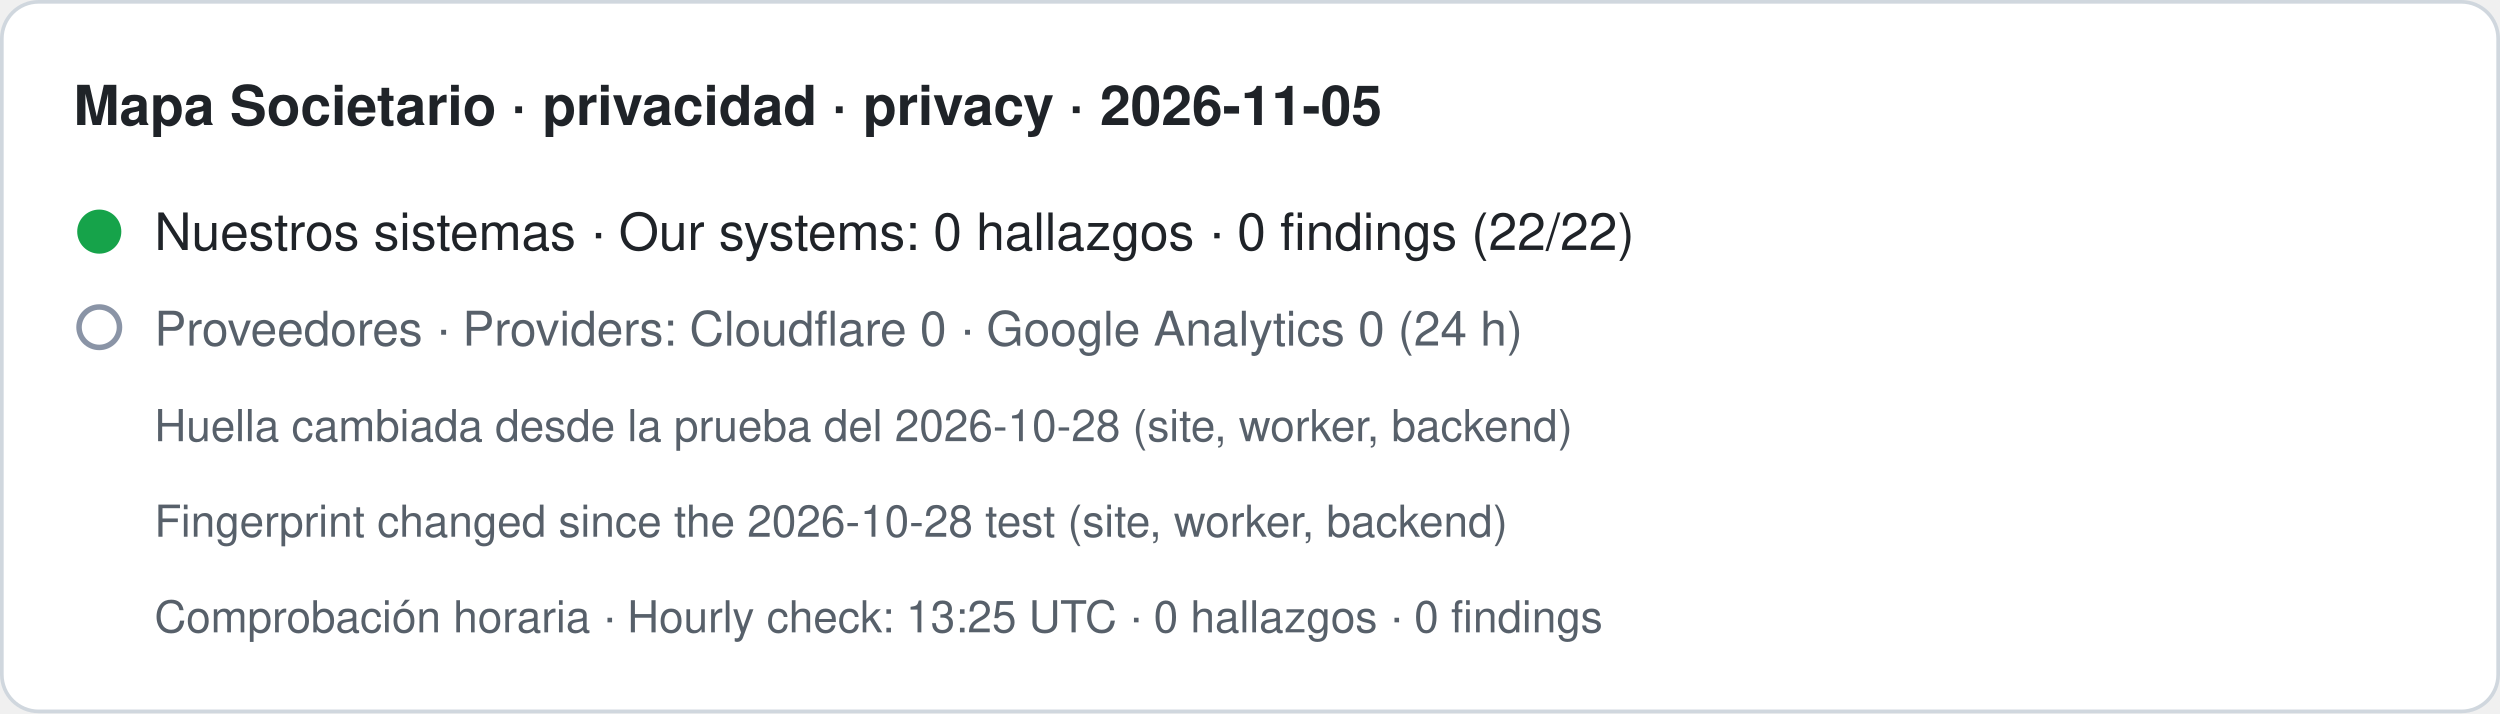
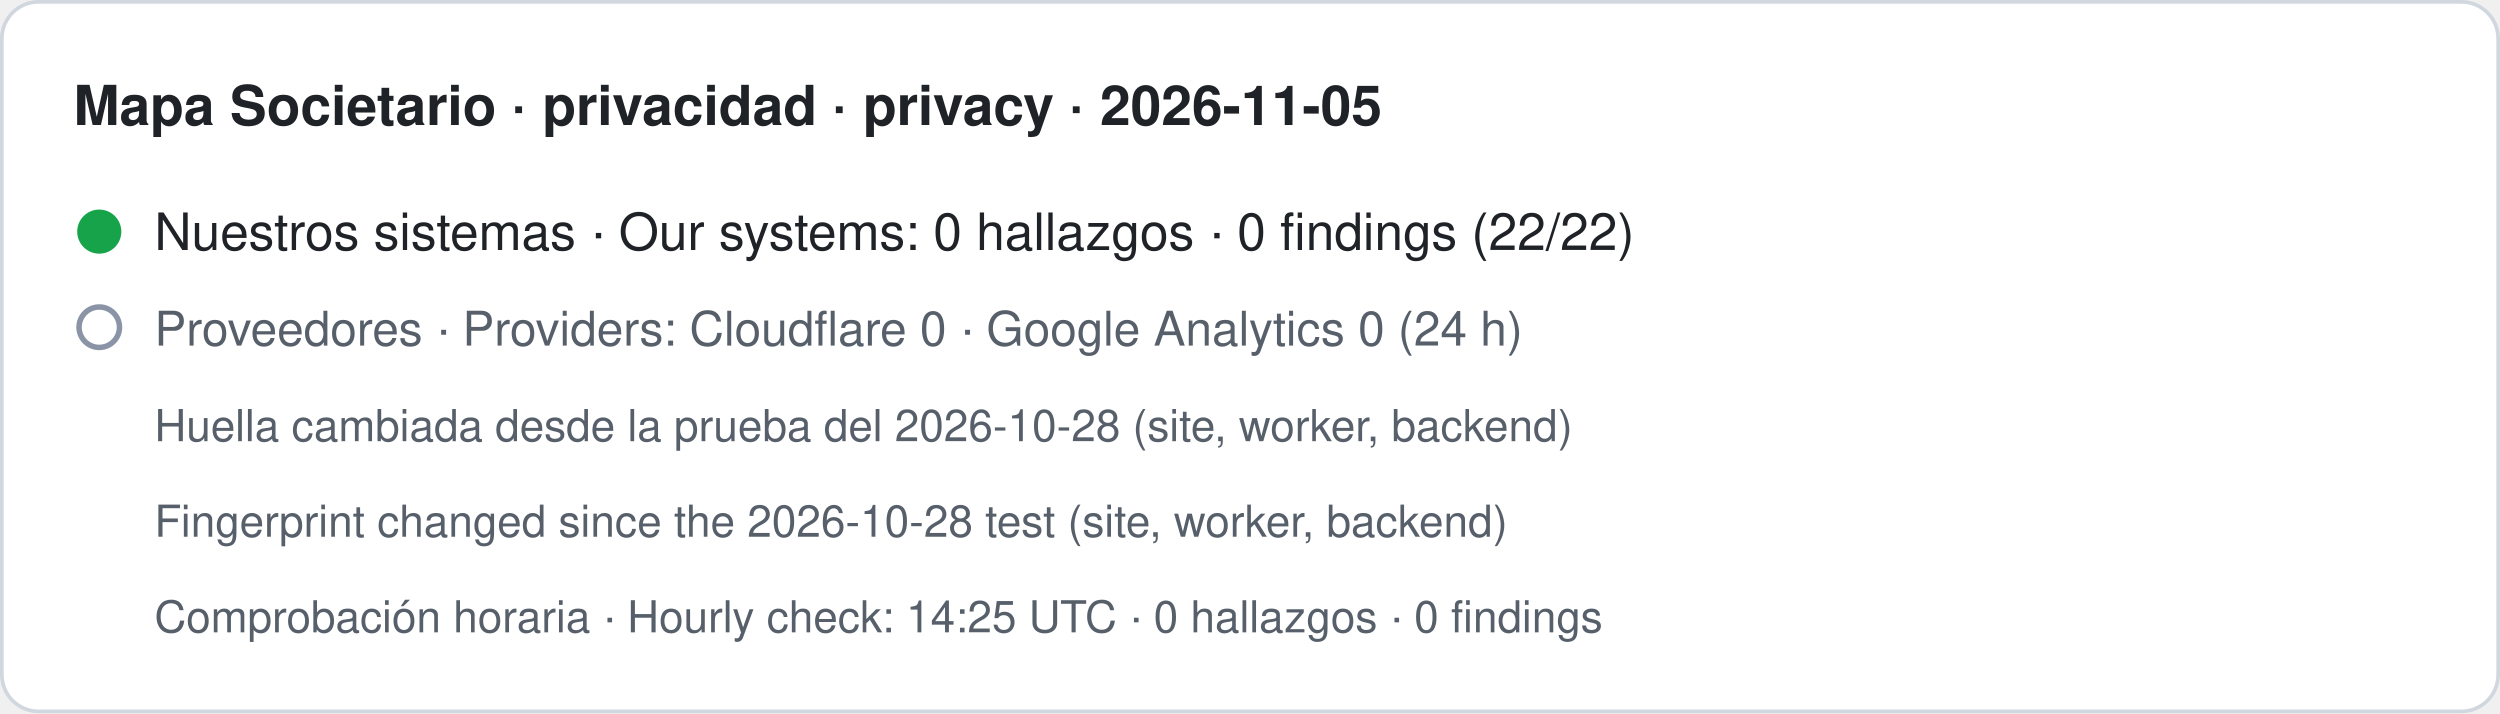
- <svg xmlns="http://www.w3.org/2000/svg" width="680" height="194" viewBox="0 0 680 194" role="img" aria-label="Mapa Societario · privacidad · privacy · 2026-11-05. Nuestros sistemas · Our systems: 0 hallazgos · 0 findings (22/22). Proveedores · Providers: Cloudflare 0 · Google Analytics 0 (24 h). Huella cambiada desde la prueba del 2026-10-28 (site, worker, backend) · Fingerprint changed since the 2026-10-28 test (site, worker, backend). Comprobación horaria · Hourly check: 13:25 UTC · 0 hallazgos · 0 findings">
+ <svg xmlns="http://www.w3.org/2000/svg" width="680" height="194" viewBox="0 0 680 194" role="img" aria-label="Mapa Societario · privacidad · privacy · 2026-11-05. Nuestros sistemas · Our systems: 0 hallazgos · 0 findings (22/22). Proveedores · Providers: Cloudflare 0 · Google Analytics 0 (24 h). Huella cambiada desde la prueba del 2026-10-28 (site, worker, backend) · Fingerprint changed since the 2026-10-28 test (site, worker, backend). Comprobación horaria · Hourly check: 14:25 UTC · 0 hallazgos · 0 findings">
  <rect x="0.5" y="0.5" width="679" height="193" rx="10" fill="#ffffff" stroke="#d0d7de" />
  <text x="20" y="34" font-family="-apple-system,BlinkMacSystemFont,Segoe UI,Helvetica,Arial,sans-serif" font-size="15" font-weight="600" fill="#1f2328">Mapa Societario · privacidad · privacy · 2026-11-05</text>
  <circle cx="27" cy="63" r="6" fill="#16a34a" />
  <text x="42" y="68" font-family="-apple-system,BlinkMacSystemFont,Segoe UI,Helvetica,Arial,sans-serif" font-size="14" fill="#1f2328">Nuestros sistemas · Our systems: 0 hallazgos · 0 findings (22/22)</text>
  <circle cx="27" cy="89" r="5.5" fill="none" stroke="#8a94a6" stroke-width="1.5" />
  <text x="42" y="94" font-family="-apple-system,BlinkMacSystemFont,Segoe UI,Helvetica,Arial,sans-serif" font-size="13" fill="#57606a">Proveedores · Providers: Cloudflare 0 · Google Analytics 0 (24 h)</text>
  <text x="42" y="120" font-family="-apple-system,BlinkMacSystemFont,Segoe UI,Helvetica,Arial,sans-serif" font-size="12" fill="#57606a">Huella cambiada desde la prueba del 2026-10-28 (site, worker, backend)</text>
  <text x="42" y="146" font-family="-apple-system,BlinkMacSystemFont,Segoe UI,Helvetica,Arial,sans-serif" font-size="12" fill="#57606a">Fingerprint changed since the 2026-10-28 test (site, worker, backend)</text>
-   <text x="42" y="172" font-family="-apple-system,BlinkMacSystemFont,Segoe UI,Helvetica,Arial,sans-serif" font-size="12" fill="#57606a">Comprobación horaria · Hourly check: 13:25 UTC · 0 hallazgos · 0 findings</text>
+   <text x="42" y="172" font-family="-apple-system,BlinkMacSystemFont,Segoe UI,Helvetica,Arial,sans-serif" font-size="12" fill="#57606a">Comprobación horaria · Hourly check: 14:25 UTC · 0 hallazgos · 0 findings</text>
</svg>
